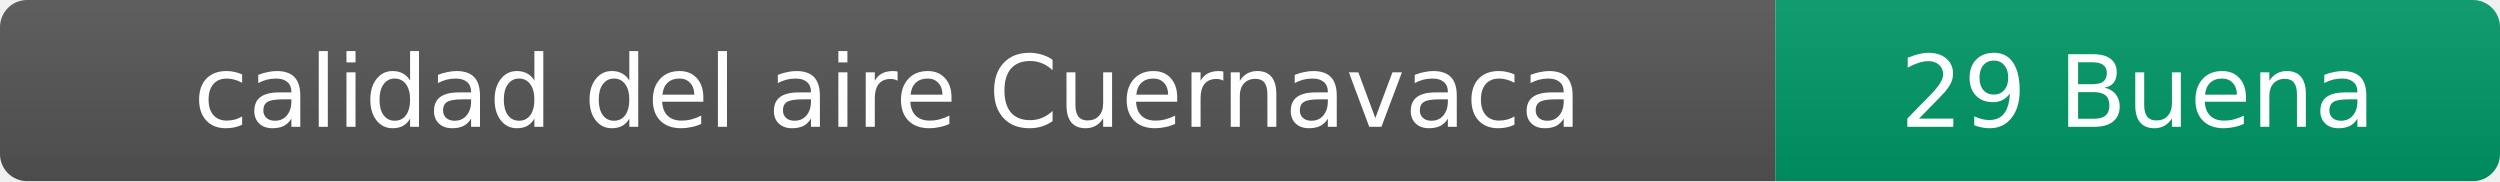
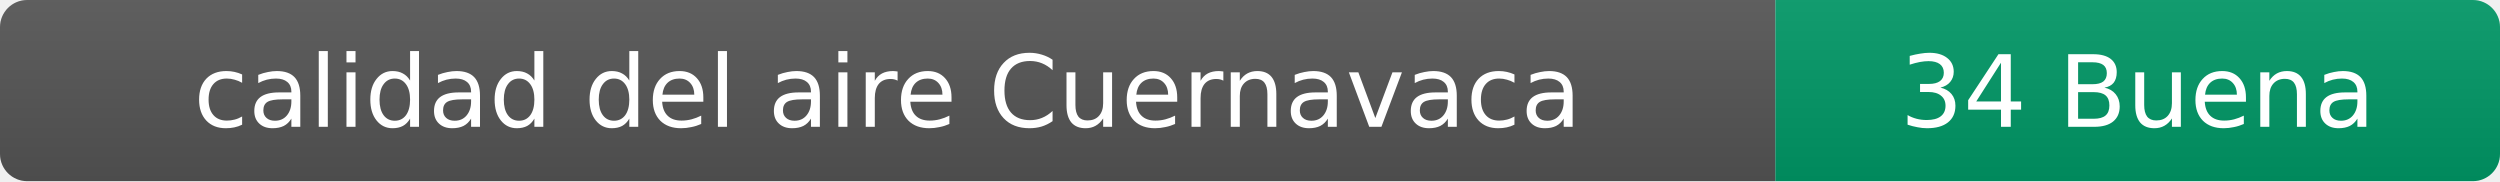
- <svg xmlns="http://www.w3.org/2000/svg" width="276" height="20" role="img" aria-label="calidad del aire: 29 Buena">
+ <svg xmlns="http://www.w3.org/2000/svg" width="276" height="20" role="img" aria-label="calidad del aire: 34 Buena">
  <linearGradient id="s" x2="0" y2="100%">
    <stop offset="0" stop-color="#bbb" stop-opacity=".1" />
    <stop offset="1" stop-opacity=".1" />
  </linearGradient>
  <clipPath id="r">
    <rect width="276" height="20" rx="3" fill="#fff" />
  </clipPath>
  <g clip-path="url(#r)">
    <rect width="196" height="20" fill="#555" />
    <rect x="196" width="80" height="20" fill="#009966" />
    <rect width="276" height="20" fill="url(#s)" />
  </g>
  <g fill="#fff" text-anchor="middle" font-family="Verdana,Geneva,DejaVu Sans,sans-serif" font-size="11">
    <text x="98" y="14">calidad del aire Cuernavaca</text>
-     <text x="236" y="14">29 Buena</text>
+     <text x="236" y="14">34 Buena</text>
  </g>
</svg>
